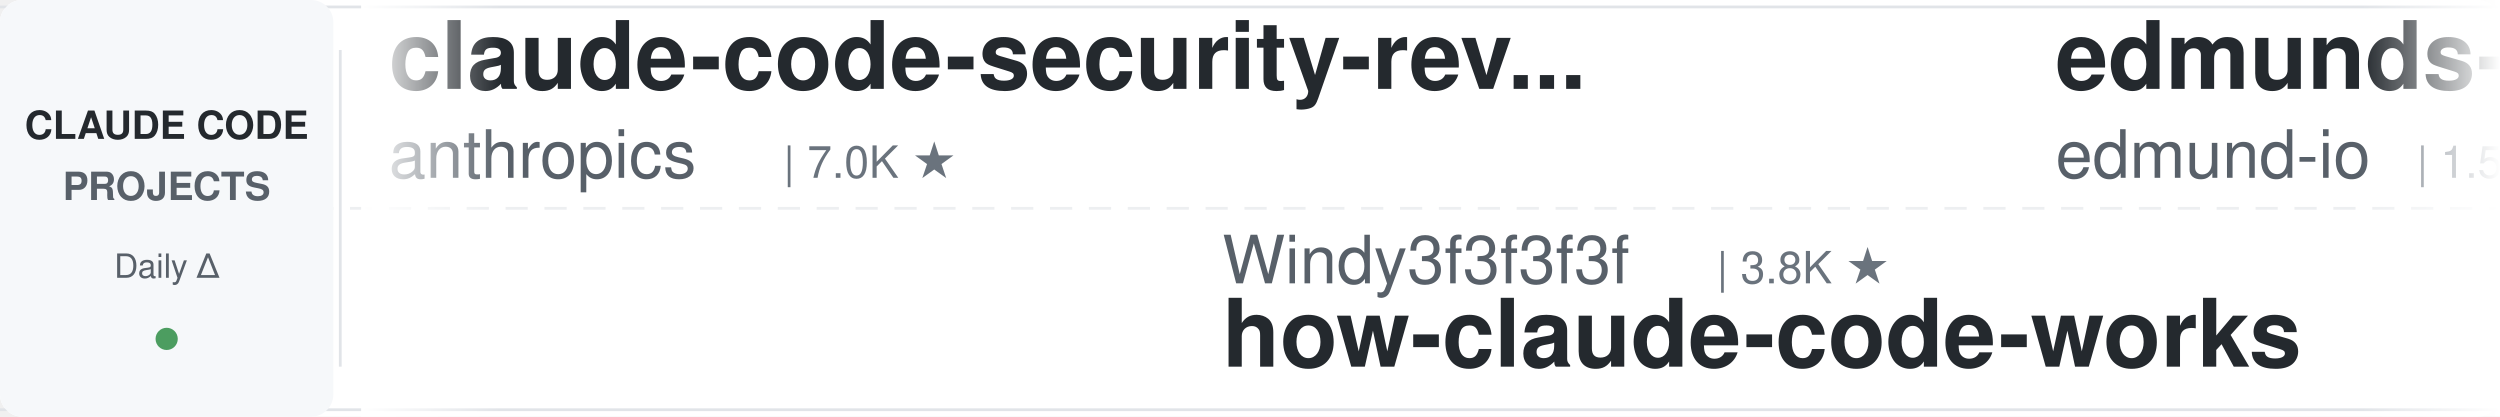
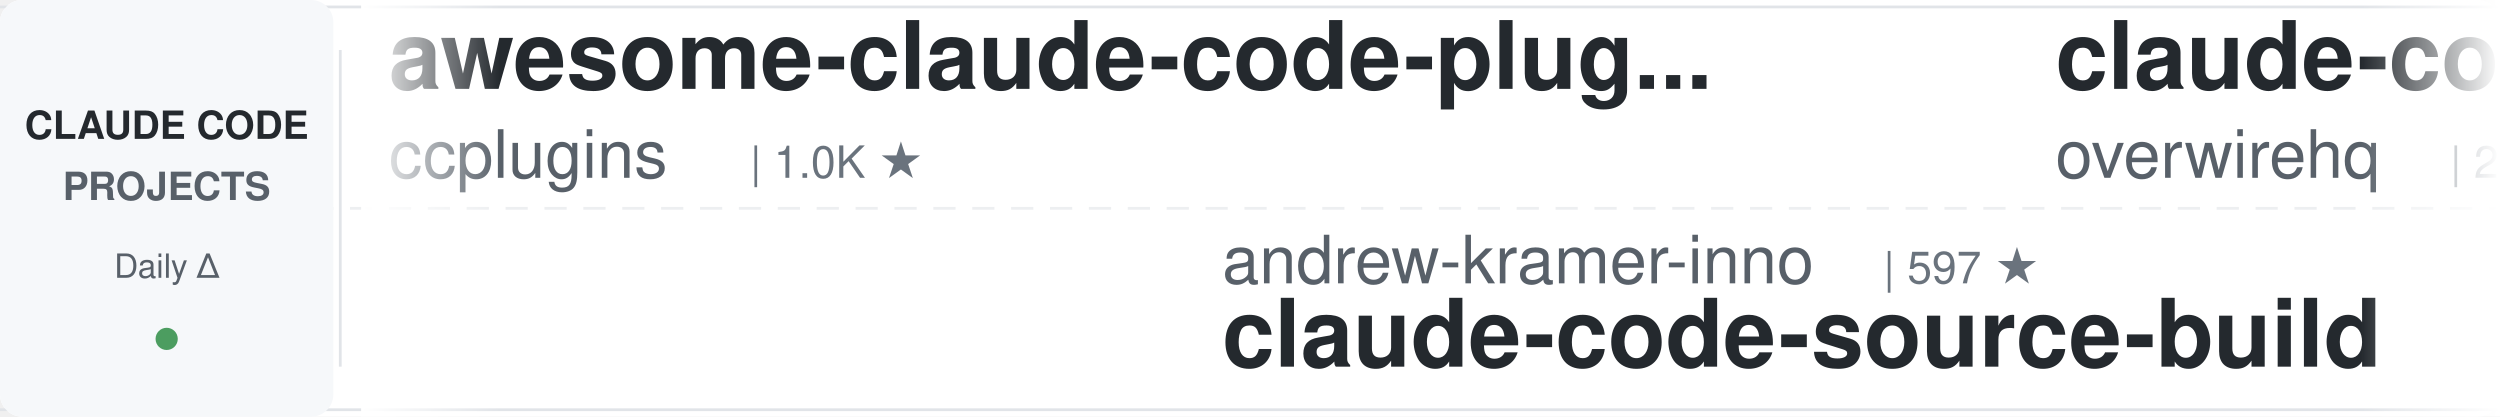
<svg xmlns="http://www.w3.org/2000/svg" width="900" height="150">
  <defs>
    <linearGradient id="leftFade" x1="0%" y1="0%" x2="100%" y2="0%">
      <stop offset="0%" style="stop-color:#ffffff;stop-opacity:1" />
      <stop offset="100%" style="stop-color:#ffffff;stop-opacity:0" />
    </linearGradient>
    <linearGradient id="rightFade" x1="0%" y1="0%" x2="100%" y2="0%">
      <stop offset="0%" style="stop-color:#ffffff;stop-opacity:0" />
      <stop offset="100%" style="stop-color:#ffffff;stop-opacity:1" />
    </linearGradient>
  </defs>
  <rect width="900" height="150" fill="#ffffff" rx="8" />
  <rect x="0" y="2" width="900" height="1" fill="#e1e4e8" />
  <rect x="0" y="147" width="900" height="1" fill="#e1e4e8" />
  <line x1="0" y1="75" x2="900" y2="75" stroke="#e1e4e8" stroke-width="1" stroke-dasharray="8 6" opacity="0.6" />
  <rect x="0" y="0" width="120" height="150" fill="#f6f8fa" rx="8" />
  <text x="60" y="50" font-family="-apple-system, BlinkMacSystemFont, 'Segoe UI', Helvetica, Arial, sans-serif" font-size="14" font-weight="600" fill="#24292e" text-anchor="middle">CLAUDE CODE</text>
  <text x="60" y="72" font-family="-apple-system, BlinkMacSystemFont, 'Segoe UI', Helvetica, Arial, sans-serif" font-size="14" font-weight="600" fill="#586069" text-anchor="middle">PROJECTS</text>
  <text x="60" y="100" font-family="-apple-system, BlinkMacSystemFont, 'Segoe UI', Helvetica, Arial, sans-serif" font-size="12" font-weight="500" fill="#586069" text-anchor="middle">Daily Δ</text>
  <circle cx="60" cy="122" r="4" fill="#22863a" opacity="0.8" />
  <rect x="122" y="18" width="1" height="114" fill="#e1e4e8" />
  <clipPath id="tickerClip">
    <rect x="130" y="0" width="770" height="150" />
  </clipPath>
  <g clip-path="url(#tickerClip)">
    <g id="tickerItems">
      <animateTransform attributeName="transform" attributeType="XML" type="translate" from="0 0" to="-3000 0" dur="54s" repeatCount="indefinite" />
      <g transform="translate(0, 0)">
-         <text x="140" y="32" font-family="-apple-system, BlinkMacSystemFont, 'Segoe UI', Helvetica, Arial, sans-serif" font-size="34" font-weight="600" fill="#24292e">claude-code-security-rev...</text>
-         <text x="140" y="64" font-family="-apple-system, BlinkMacSystemFont, 'Segoe UI', Helvetica, Arial, sans-serif" font-size="24" font-weight="400" fill="#586069">anthropics</text>
-         <text x="282" y="64" font-family="-apple-system, BlinkMacSystemFont, 'Segoe UI', Helvetica, Arial, sans-serif" font-size="16" font-weight="500" fill="#6a737d">| 7.0K ★</text>
+         <text x="140" y="32" font-family="-apple-system, BlinkMacSystemFont, 'Segoe UI', Helvetica, Arial, sans-serif" font-size="34" font-weight="600" fill="#24292e">awesome-claude-code-plug...</text>
+         <text x="140" y="64" font-family="-apple-system, BlinkMacSystemFont, 'Segoe UI', Helvetica, Arial, sans-serif" font-size="24" font-weight="400" fill="#586069">ccplugins</text>
+         <text x="270" y="64" font-family="-apple-system, BlinkMacSystemFont, 'Segoe UI', Helvetica, Arial, sans-serif" font-size="16" font-weight="500" fill="#6a737d">| 1.0K ★</text>
      </g>
      <g transform="translate(300, 0)">
-         <text x="140" y="102" font-family="-apple-system, BlinkMacSystemFont, 'Segoe UI', Helvetica, Arial, sans-serif" font-size="24" font-weight="400" fill="#586069">Windy3f3f3f3f</text>
-         <text x="318" y="102" font-family="-apple-system, BlinkMacSystemFont, 'Segoe UI', Helvetica, Arial, sans-serif" font-size="16" font-weight="500" fill="#6a737d">| 3.8K ★</text>
-         <text x="140" y="132" font-family="-apple-system, BlinkMacSystemFont, 'Segoe UI', Helvetica, Arial, sans-serif" font-size="34" font-weight="600" fill="#24292e">how-claude-code-works</text>
+         <text x="140" y="102" font-family="-apple-system, BlinkMacSystemFont, 'Segoe UI', Helvetica, Arial, sans-serif" font-size="24" font-weight="400" fill="#586069">andrew-kramer-inno</text>
+         <text x="378" y="102" font-family="-apple-system, BlinkMacSystemFont, 'Segoe UI', Helvetica, Arial, sans-serif" font-size="16" font-weight="500" fill="#6a737d">| 597 ★</text>
+         <text x="140" y="132" font-family="-apple-system, BlinkMacSystemFont, 'Segoe UI', Helvetica, Arial, sans-serif" font-size="34" font-weight="600" fill="#24292e">claude-code-source-build</text>
      </g>
      <g transform="translate(600, 0)">
-         <text x="140" y="32" font-family="-apple-system, BlinkMacSystemFont, 'Segoe UI', Helvetica, Arial, sans-serif" font-size="34" font-weight="600" fill="#24292e">edmunds-claude-code</text>
-         <text x="140" y="64" font-family="-apple-system, BlinkMacSystemFont, 'Segoe UI', Helvetica, Arial, sans-serif" font-size="24" font-weight="400" fill="#586069">edmund-io</text>
-         <text x="270" y="64" font-family="-apple-system, BlinkMacSystemFont, 'Segoe UI', Helvetica, Arial, sans-serif" font-size="16" font-weight="500" fill="#6a737d">| 1.5K ★</text>
+         <text x="140" y="32" font-family="-apple-system, BlinkMacSystemFont, 'Segoe UI', Helvetica, Arial, sans-serif" font-size="34" font-weight="600" fill="#24292e">claude-code-telegram</text>
+         <text x="140" y="64" font-family="-apple-system, BlinkMacSystemFont, 'Segoe UI', Helvetica, Arial, sans-serif" font-size="24" font-weight="400" fill="#586069">overwirehq</text>
+         <text x="282" y="64" font-family="-apple-system, BlinkMacSystemFont, 'Segoe UI', Helvetica, Arial, sans-serif" font-size="16" font-weight="500" fill="#6a737d">| 2.8K ★</text>
      </g>
      <g transform="translate(900, 0)">
-         <text x="140" y="102" font-family="-apple-system, BlinkMacSystemFont, 'Segoe UI', Helvetica, Arial, sans-serif" font-size="24" font-weight="400" fill="#586069">overwirehq</text>
-         <text x="282" y="102" font-family="-apple-system, BlinkMacSystemFont, 'Segoe UI', Helvetica, Arial, sans-serif" font-size="16" font-weight="500" fill="#6a737d">| 2.8K ★</text>
-         <text x="140" y="132" font-family="-apple-system, BlinkMacSystemFont, 'Segoe UI', Helvetica, Arial, sans-serif" font-size="34" font-weight="600" fill="#24292e">claude-code-telegram</text>
+         <text x="140" y="102" font-family="-apple-system, BlinkMacSystemFont, 'Segoe UI', Helvetica, Arial, sans-serif" font-size="24" font-weight="400" fill="#586069">Pimzino</text>
+         <text x="246" y="102" font-family="-apple-system, BlinkMacSystemFont, 'Segoe UI', Helvetica, Arial, sans-serif" font-size="16" font-weight="500" fill="#6a737d">| 3.9K ★</text>
+         <text x="140" y="132" font-family="-apple-system, BlinkMacSystemFont, 'Segoe UI', Helvetica, Arial, sans-serif" font-size="34" font-weight="600" fill="#24292e">claude-code-spec-workflo...</text>
      </g>
      <g transform="translate(1200, 0)">
-         <text x="140" y="32" font-family="-apple-system, BlinkMacSystemFont, 'Segoe UI', Helvetica, Arial, sans-serif" font-size="34" font-weight="600" fill="#24292e">Auto-claude-code-researc...</text>
-         <text x="140" y="64" font-family="-apple-system, BlinkMacSystemFont, 'Segoe UI', Helvetica, Arial, sans-serif" font-size="24" font-weight="400" fill="#586069">wanshuiyin</text>
-         <text x="282" y="64" font-family="-apple-system, BlinkMacSystemFont, 'Segoe UI', Helvetica, Arial, sans-serif" font-size="16" font-weight="500" fill="#6a737d">| 19.4K ★</text>
+         <text x="140" y="32" font-family="-apple-system, BlinkMacSystemFont, 'Segoe UI', Helvetica, Arial, sans-serif" font-size="34" font-weight="600" fill="#24292e">claude-code-rev</text>
+         <text x="140" y="64" font-family="-apple-system, BlinkMacSystemFont, 'Segoe UI', Helvetica, Arial, sans-serif" font-size="24" font-weight="400" fill="#586069">oboard</text>
+         <text x="234" y="64" font-family="-apple-system, BlinkMacSystemFont, 'Segoe UI', Helvetica, Arial, sans-serif" font-size="16" font-weight="500" fill="#6a737d">| 3.3K ★</text>
      </g>
      <g transform="translate(1500, 0)">
-         <text x="140" y="102" font-family="-apple-system, BlinkMacSystemFont, 'Segoe UI', Helvetica, Arial, sans-serif" font-size="24" font-weight="400" fill="#586069">Yuyz0112</text>
-         <text x="258" y="102" font-family="-apple-system, BlinkMacSystemFont, 'Segoe UI', Helvetica, Arial, sans-serif" font-size="16" font-weight="500" fill="#6a737d">| 2.5K ★</text>
-         <text x="140" y="132" font-family="-apple-system, BlinkMacSystemFont, 'Segoe UI', Helvetica, Arial, sans-serif" font-size="34" font-weight="600" fill="#24292e">claude-code-reverse</text>
+         <text x="140" y="102" font-family="-apple-system, BlinkMacSystemFont, 'Segoe UI', Helvetica, Arial, sans-serif" font-size="24" font-weight="400" fill="#586069">zebbern</text>
+         <text x="246" y="102" font-family="-apple-system, BlinkMacSystemFont, 'Segoe UI', Helvetica, Arial, sans-serif" font-size="16" font-weight="500" fill="#6a737d">| 4.7K ★</text>
+         <text x="140" y="132" font-family="-apple-system, BlinkMacSystemFont, 'Segoe UI', Helvetica, Arial, sans-serif" font-size="34" font-weight="600" fill="#24292e">claude-code-guide</text>
      </g>
      <g transform="translate(1800, 0)">
-         <text x="140" y="32" font-family="-apple-system, BlinkMacSystemFont, 'Segoe UI', Helvetica, Arial, sans-serif" font-size="34" font-weight="600" fill="#24292e">my-claude-code-setup</text>
-         <text x="140" y="64" font-family="-apple-system, BlinkMacSystemFont, 'Segoe UI', Helvetica, Arial, sans-serif" font-size="24" font-weight="400" fill="#586069">centminmod</text>
-         <text x="282" y="64" font-family="-apple-system, BlinkMacSystemFont, 'Segoe UI', Helvetica, Arial, sans-serif" font-size="16" font-weight="500" fill="#6a737d">| 2.7K ★</text>
+         <text x="140" y="32" font-family="-apple-system, BlinkMacSystemFont, 'Segoe UI', Helvetica, Arial, sans-serif" font-size="34" font-weight="600" fill="#24292e">everything-claude-code-z...</text>
+         <text x="140" y="64" font-family="-apple-system, BlinkMacSystemFont, 'Segoe UI', Helvetica, Arial, sans-serif" font-size="24" font-weight="400" fill="#586069">xu-xiang</text>
+         <text x="258" y="64" font-family="-apple-system, BlinkMacSystemFont, 'Segoe UI', Helvetica, Arial, sans-serif" font-size="16" font-weight="500" fill="#6a737d">| 2.0K ★</text>
      </g>
      <g transform="translate(2100, 0)">
-         <text x="140" y="102" font-family="-apple-system, BlinkMacSystemFont, 'Segoe UI', Helvetica, Arial, sans-serif" font-size="24" font-weight="400" fill="#586069">OneRedOak</text>
-         <text x="270" y="102" font-family="-apple-system, BlinkMacSystemFont, 'Segoe UI', Helvetica, Arial, sans-serif" font-size="16" font-weight="500" fill="#6a737d">| 3.9K ★</text>
-         <text x="140" y="132" font-family="-apple-system, BlinkMacSystemFont, 'Segoe UI', Helvetica, Arial, sans-serif" font-size="34" font-weight="600" fill="#24292e">claude-code-workflows</text>
+         <text x="140" y="102" font-family="-apple-system, BlinkMacSystemFont, 'Segoe UI', Helvetica, Arial, sans-serif" font-size="24" font-weight="400" fill="#586069">Chachamaru127</text>
+         <text x="318" y="102" font-family="-apple-system, BlinkMacSystemFont, 'Segoe UI', Helvetica, Arial, sans-serif" font-size="16" font-weight="500" fill="#6a737d">| 3.2K ★</text>
+         <text x="140" y="132" font-family="-apple-system, BlinkMacSystemFont, 'Segoe UI', Helvetica, Arial, sans-serif" font-size="34" font-weight="600" fill="#24292e">claude-code-harness</text>
      </g>
      <g transform="translate(2400, 0)">
-         <text x="140" y="32" font-family="-apple-system, BlinkMacSystemFont, 'Segoe UI', Helvetica, Arial, sans-serif" font-size="34" font-weight="600" fill="#24292e">claude-code-action</text>
-         <text x="140" y="64" font-family="-apple-system, BlinkMacSystemFont, 'Segoe UI', Helvetica, Arial, sans-serif" font-size="24" font-weight="400" fill="#586069">anthropics</text>
-         <text x="282" y="64" font-family="-apple-system, BlinkMacSystemFont, 'Segoe UI', Helvetica, Arial, sans-serif" font-size="16" font-weight="500" fill="#6a737d">| 10.0K ★</text>
+         <text x="140" y="32" font-family="-apple-system, BlinkMacSystemFont, 'Segoe UI', Helvetica, Arial, sans-serif" font-size="34" font-weight="600" fill="#24292e">claude-coder</text>
+         <text x="140" y="64" font-family="-apple-system, BlinkMacSystemFont, 'Segoe UI', Helvetica, Arial, sans-serif" font-size="24" font-weight="400" fill="#586069">kodu-ai</text>
+         <text x="246" y="64" font-family="-apple-system, BlinkMacSystemFont, 'Segoe UI', Helvetica, Arial, sans-serif" font-size="16" font-weight="500" fill="#6a737d">| 5.2K ★</text>
      </g>
      <g transform="translate(2700, 0)">
-         <text x="140" y="102" font-family="-apple-system, BlinkMacSystemFont, 'Segoe UI', Helvetica, Arial, sans-serif" font-size="24" font-weight="400" fill="#586069">liuup</text>
-         <text x="222" y="102" font-family="-apple-system, BlinkMacSystemFont, 'Segoe UI', Helvetica, Arial, sans-serif" font-size="16" font-weight="500" fill="#6a737d">| 4.1K ★</text>
-         <text x="140" y="132" font-family="-apple-system, BlinkMacSystemFont, 'Segoe UI', Helvetica, Arial, sans-serif" font-size="34" font-weight="600" fill="#24292e">claude-code-analysis</text>
+         <text x="140" y="102" font-family="-apple-system, BlinkMacSystemFont, 'Segoe UI', Helvetica, Arial, sans-serif" font-size="24" font-weight="400" fill="#586069">musistudio</text>
+         <text x="282" y="102" font-family="-apple-system, BlinkMacSystemFont, 'Segoe UI', Helvetica, Arial, sans-serif" font-size="16" font-weight="500" fill="#6a737d">| 38.2K ★</text>
+         <text x="140" y="132" font-family="-apple-system, BlinkMacSystemFont, 'Segoe UI', Helvetica, Arial, sans-serif" font-size="34" font-weight="600" fill="#24292e">claude-code-router</text>
      </g>
      <g transform="translate(3000, 0)">
-         <text x="140" y="32" font-family="-apple-system, BlinkMacSystemFont, 'Segoe UI', Helvetica, Arial, sans-serif" font-size="34" font-weight="600" fill="#24292e">claude-code-security-rev...</text>
-         <text x="140" y="64" font-family="-apple-system, BlinkMacSystemFont, 'Segoe UI', Helvetica, Arial, sans-serif" font-size="24" font-weight="400" fill="#586069">anthropics</text>
-         <text x="282" y="64" font-family="-apple-system, BlinkMacSystemFont, 'Segoe UI', Helvetica, Arial, sans-serif" font-size="16" font-weight="500" fill="#6a737d">| 7.0K ★</text>
+         <text x="140" y="32" font-family="-apple-system, BlinkMacSystemFont, 'Segoe UI', Helvetica, Arial, sans-serif" font-size="34" font-weight="600" fill="#24292e">awesome-claude-code-plug...</text>
+         <text x="140" y="64" font-family="-apple-system, BlinkMacSystemFont, 'Segoe UI', Helvetica, Arial, sans-serif" font-size="24" font-weight="400" fill="#586069">ccplugins</text>
+         <text x="270" y="64" font-family="-apple-system, BlinkMacSystemFont, 'Segoe UI', Helvetica, Arial, sans-serif" font-size="16" font-weight="500" fill="#6a737d">| 1.0K ★</text>
      </g>
      <g transform="translate(3300, 0)">
-         <text x="140" y="102" font-family="-apple-system, BlinkMacSystemFont, 'Segoe UI', Helvetica, Arial, sans-serif" font-size="24" font-weight="400" fill="#586069">Windy3f3f3f3f</text>
-         <text x="318" y="102" font-family="-apple-system, BlinkMacSystemFont, 'Segoe UI', Helvetica, Arial, sans-serif" font-size="16" font-weight="500" fill="#6a737d">| 3.8K ★</text>
-         <text x="140" y="132" font-family="-apple-system, BlinkMacSystemFont, 'Segoe UI', Helvetica, Arial, sans-serif" font-size="34" font-weight="600" fill="#24292e">how-claude-code-works</text>
+         <text x="140" y="102" font-family="-apple-system, BlinkMacSystemFont, 'Segoe UI', Helvetica, Arial, sans-serif" font-size="24" font-weight="400" fill="#586069">andrew-kramer-inno</text>
+         <text x="378" y="102" font-family="-apple-system, BlinkMacSystemFont, 'Segoe UI', Helvetica, Arial, sans-serif" font-size="16" font-weight="500" fill="#6a737d">| 597 ★</text>
+         <text x="140" y="132" font-family="-apple-system, BlinkMacSystemFont, 'Segoe UI', Helvetica, Arial, sans-serif" font-size="34" font-weight="600" fill="#24292e">claude-code-source-build</text>
      </g>
      <g transform="translate(3600, 0)">
-         <text x="140" y="32" font-family="-apple-system, BlinkMacSystemFont, 'Segoe UI', Helvetica, Arial, sans-serif" font-size="34" font-weight="600" fill="#24292e">edmunds-claude-code</text>
-         <text x="140" y="64" font-family="-apple-system, BlinkMacSystemFont, 'Segoe UI', Helvetica, Arial, sans-serif" font-size="24" font-weight="400" fill="#586069">edmund-io</text>
-         <text x="270" y="64" font-family="-apple-system, BlinkMacSystemFont, 'Segoe UI', Helvetica, Arial, sans-serif" font-size="16" font-weight="500" fill="#6a737d">| 1.5K ★</text>
+         <text x="140" y="32" font-family="-apple-system, BlinkMacSystemFont, 'Segoe UI', Helvetica, Arial, sans-serif" font-size="34" font-weight="600" fill="#24292e">claude-code-telegram</text>
+         <text x="140" y="64" font-family="-apple-system, BlinkMacSystemFont, 'Segoe UI', Helvetica, Arial, sans-serif" font-size="24" font-weight="400" fill="#586069">overwirehq</text>
+         <text x="282" y="64" font-family="-apple-system, BlinkMacSystemFont, 'Segoe UI', Helvetica, Arial, sans-serif" font-size="16" font-weight="500" fill="#6a737d">| 2.8K ★</text>
      </g>
      <g transform="translate(3900, 0)">
-         <text x="140" y="102" font-family="-apple-system, BlinkMacSystemFont, 'Segoe UI', Helvetica, Arial, sans-serif" font-size="24" font-weight="400" fill="#586069">overwirehq</text>
-         <text x="282" y="102" font-family="-apple-system, BlinkMacSystemFont, 'Segoe UI', Helvetica, Arial, sans-serif" font-size="16" font-weight="500" fill="#6a737d">| 2.8K ★</text>
-         <text x="140" y="132" font-family="-apple-system, BlinkMacSystemFont, 'Segoe UI', Helvetica, Arial, sans-serif" font-size="34" font-weight="600" fill="#24292e">claude-code-telegram</text>
+         <text x="140" y="102" font-family="-apple-system, BlinkMacSystemFont, 'Segoe UI', Helvetica, Arial, sans-serif" font-size="24" font-weight="400" fill="#586069">Pimzino</text>
+         <text x="246" y="102" font-family="-apple-system, BlinkMacSystemFont, 'Segoe UI', Helvetica, Arial, sans-serif" font-size="16" font-weight="500" fill="#6a737d">| 3.9K ★</text>
+         <text x="140" y="132" font-family="-apple-system, BlinkMacSystemFont, 'Segoe UI', Helvetica, Arial, sans-serif" font-size="34" font-weight="600" fill="#24292e">claude-code-spec-workflo...</text>
      </g>
    </g>
  </g>
  <rect x="130" y="0" width="50" height="150" fill="url(#leftFade)" />
  <rect x="850" y="0" width="50" height="150" fill="url(#rightFade)" />
</svg>
